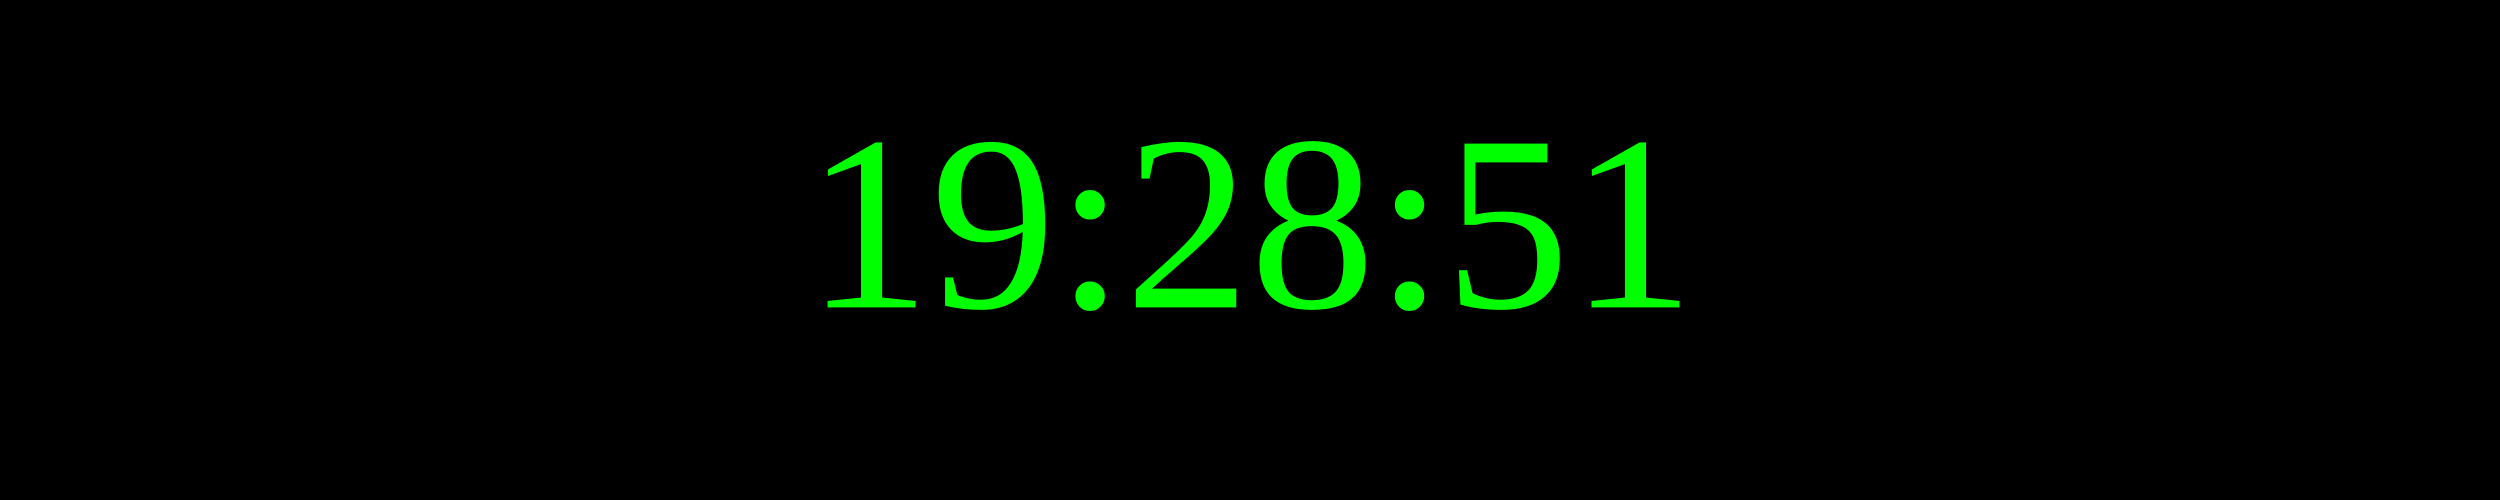
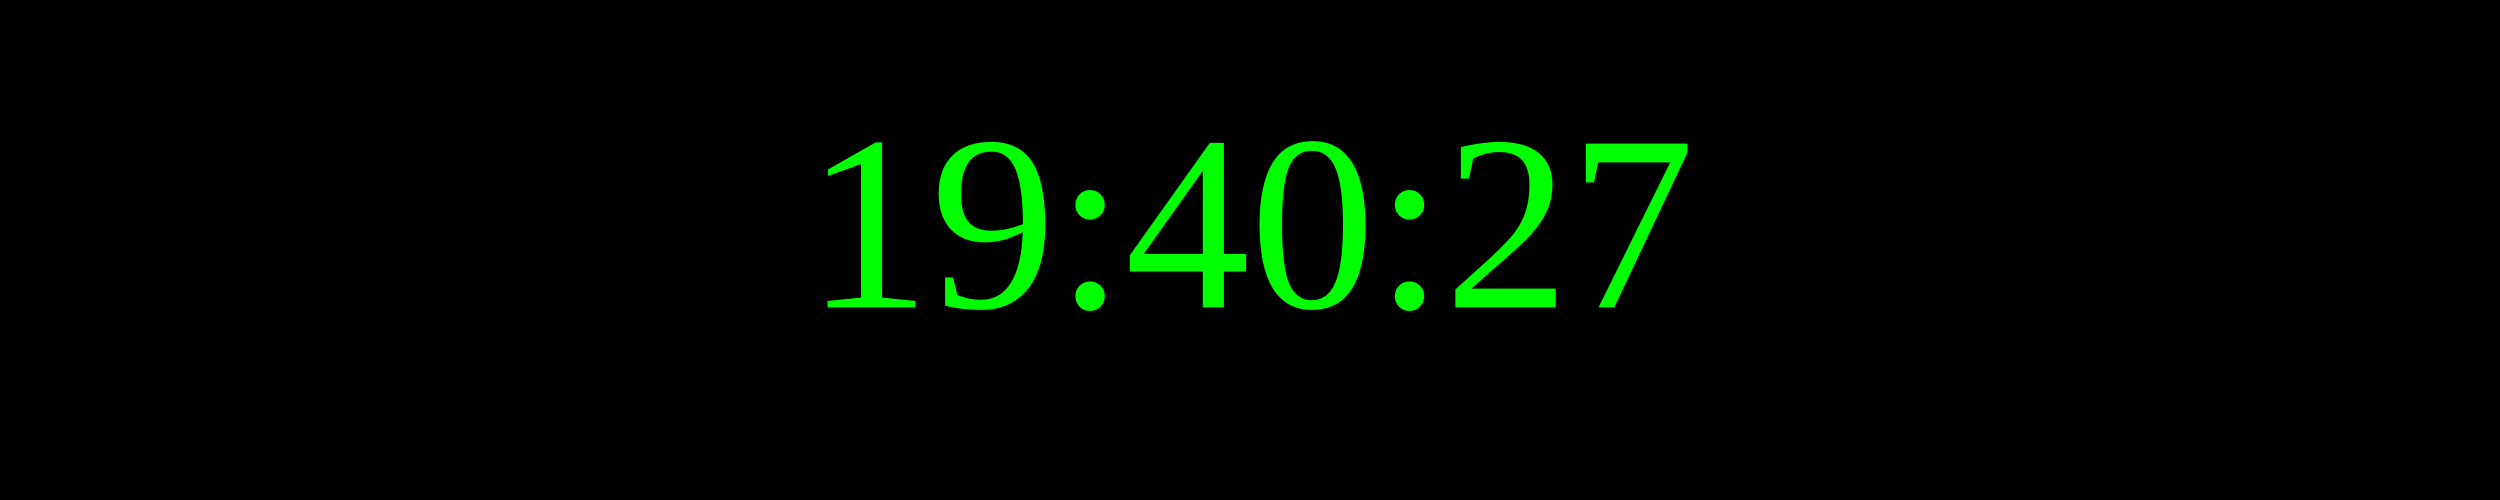
<svg xmlns="http://www.w3.org/2000/svg" width="250" height="50">
  <rect width="100%" height="100%" fill="black" />
  <text x="50%" y="50%" font-size="25" fill="lime" text-anchor="middle" dominant-baseline="middle">
- 19:28:51
+ 19:40:27
</text>
</svg>
